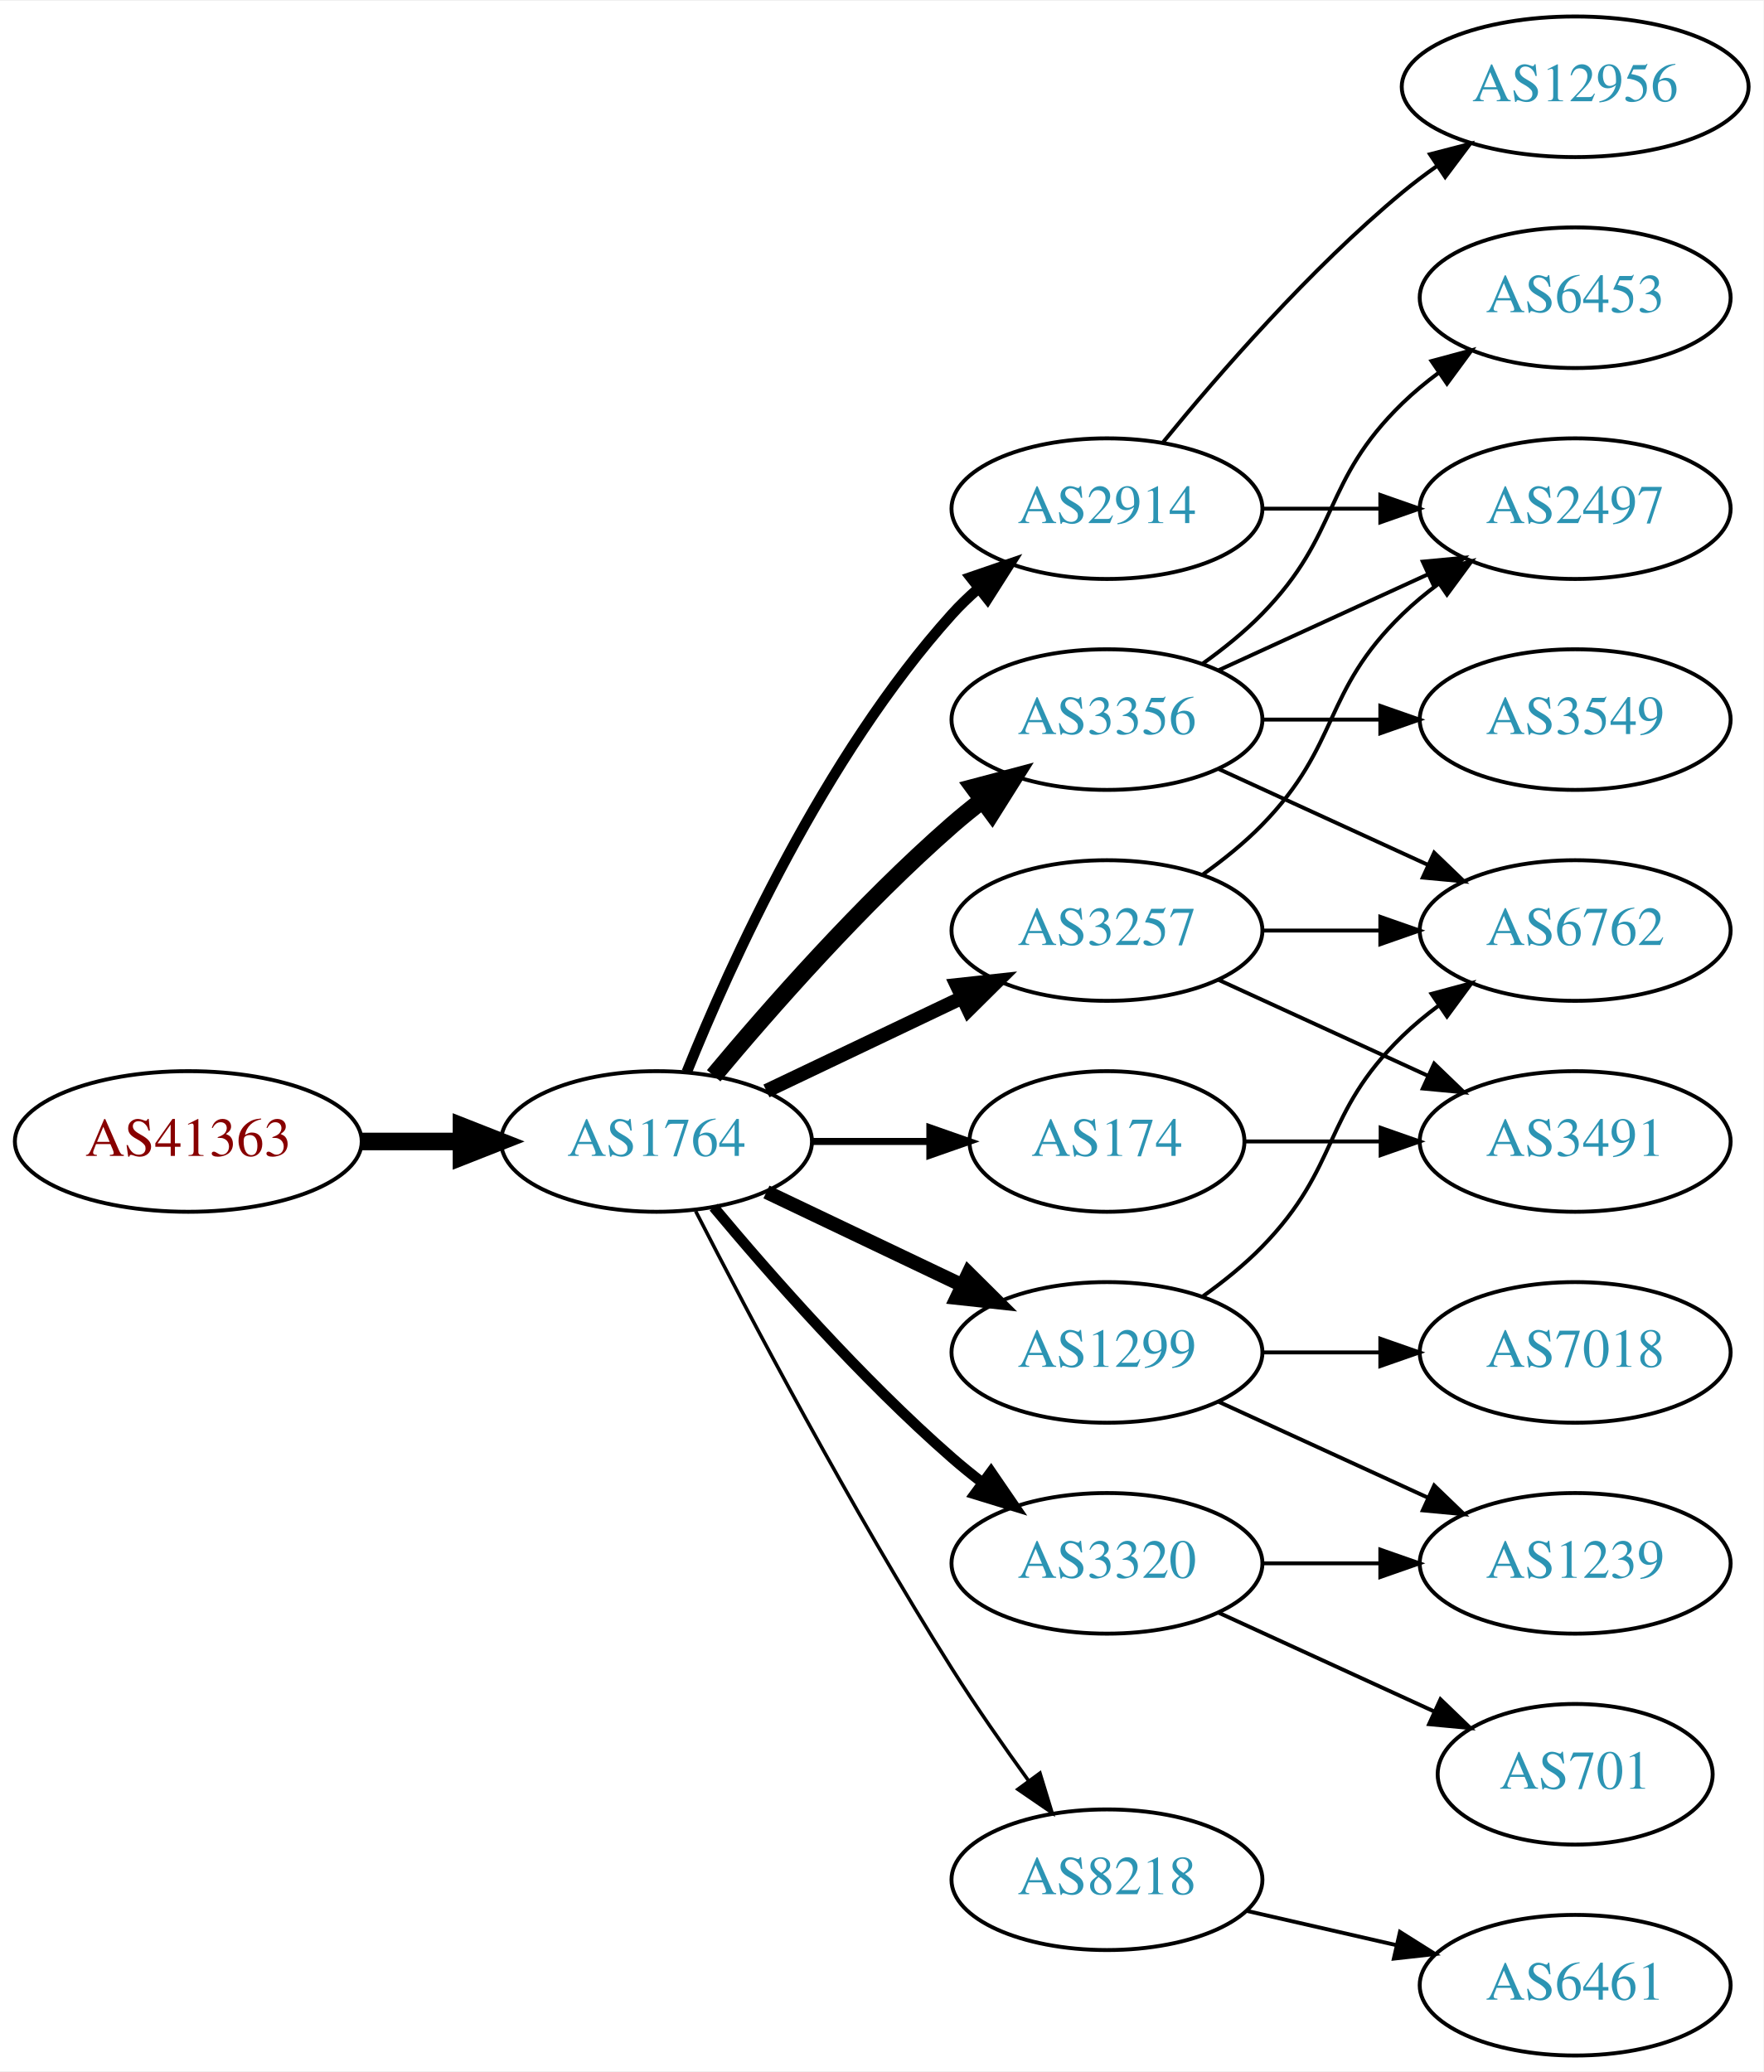
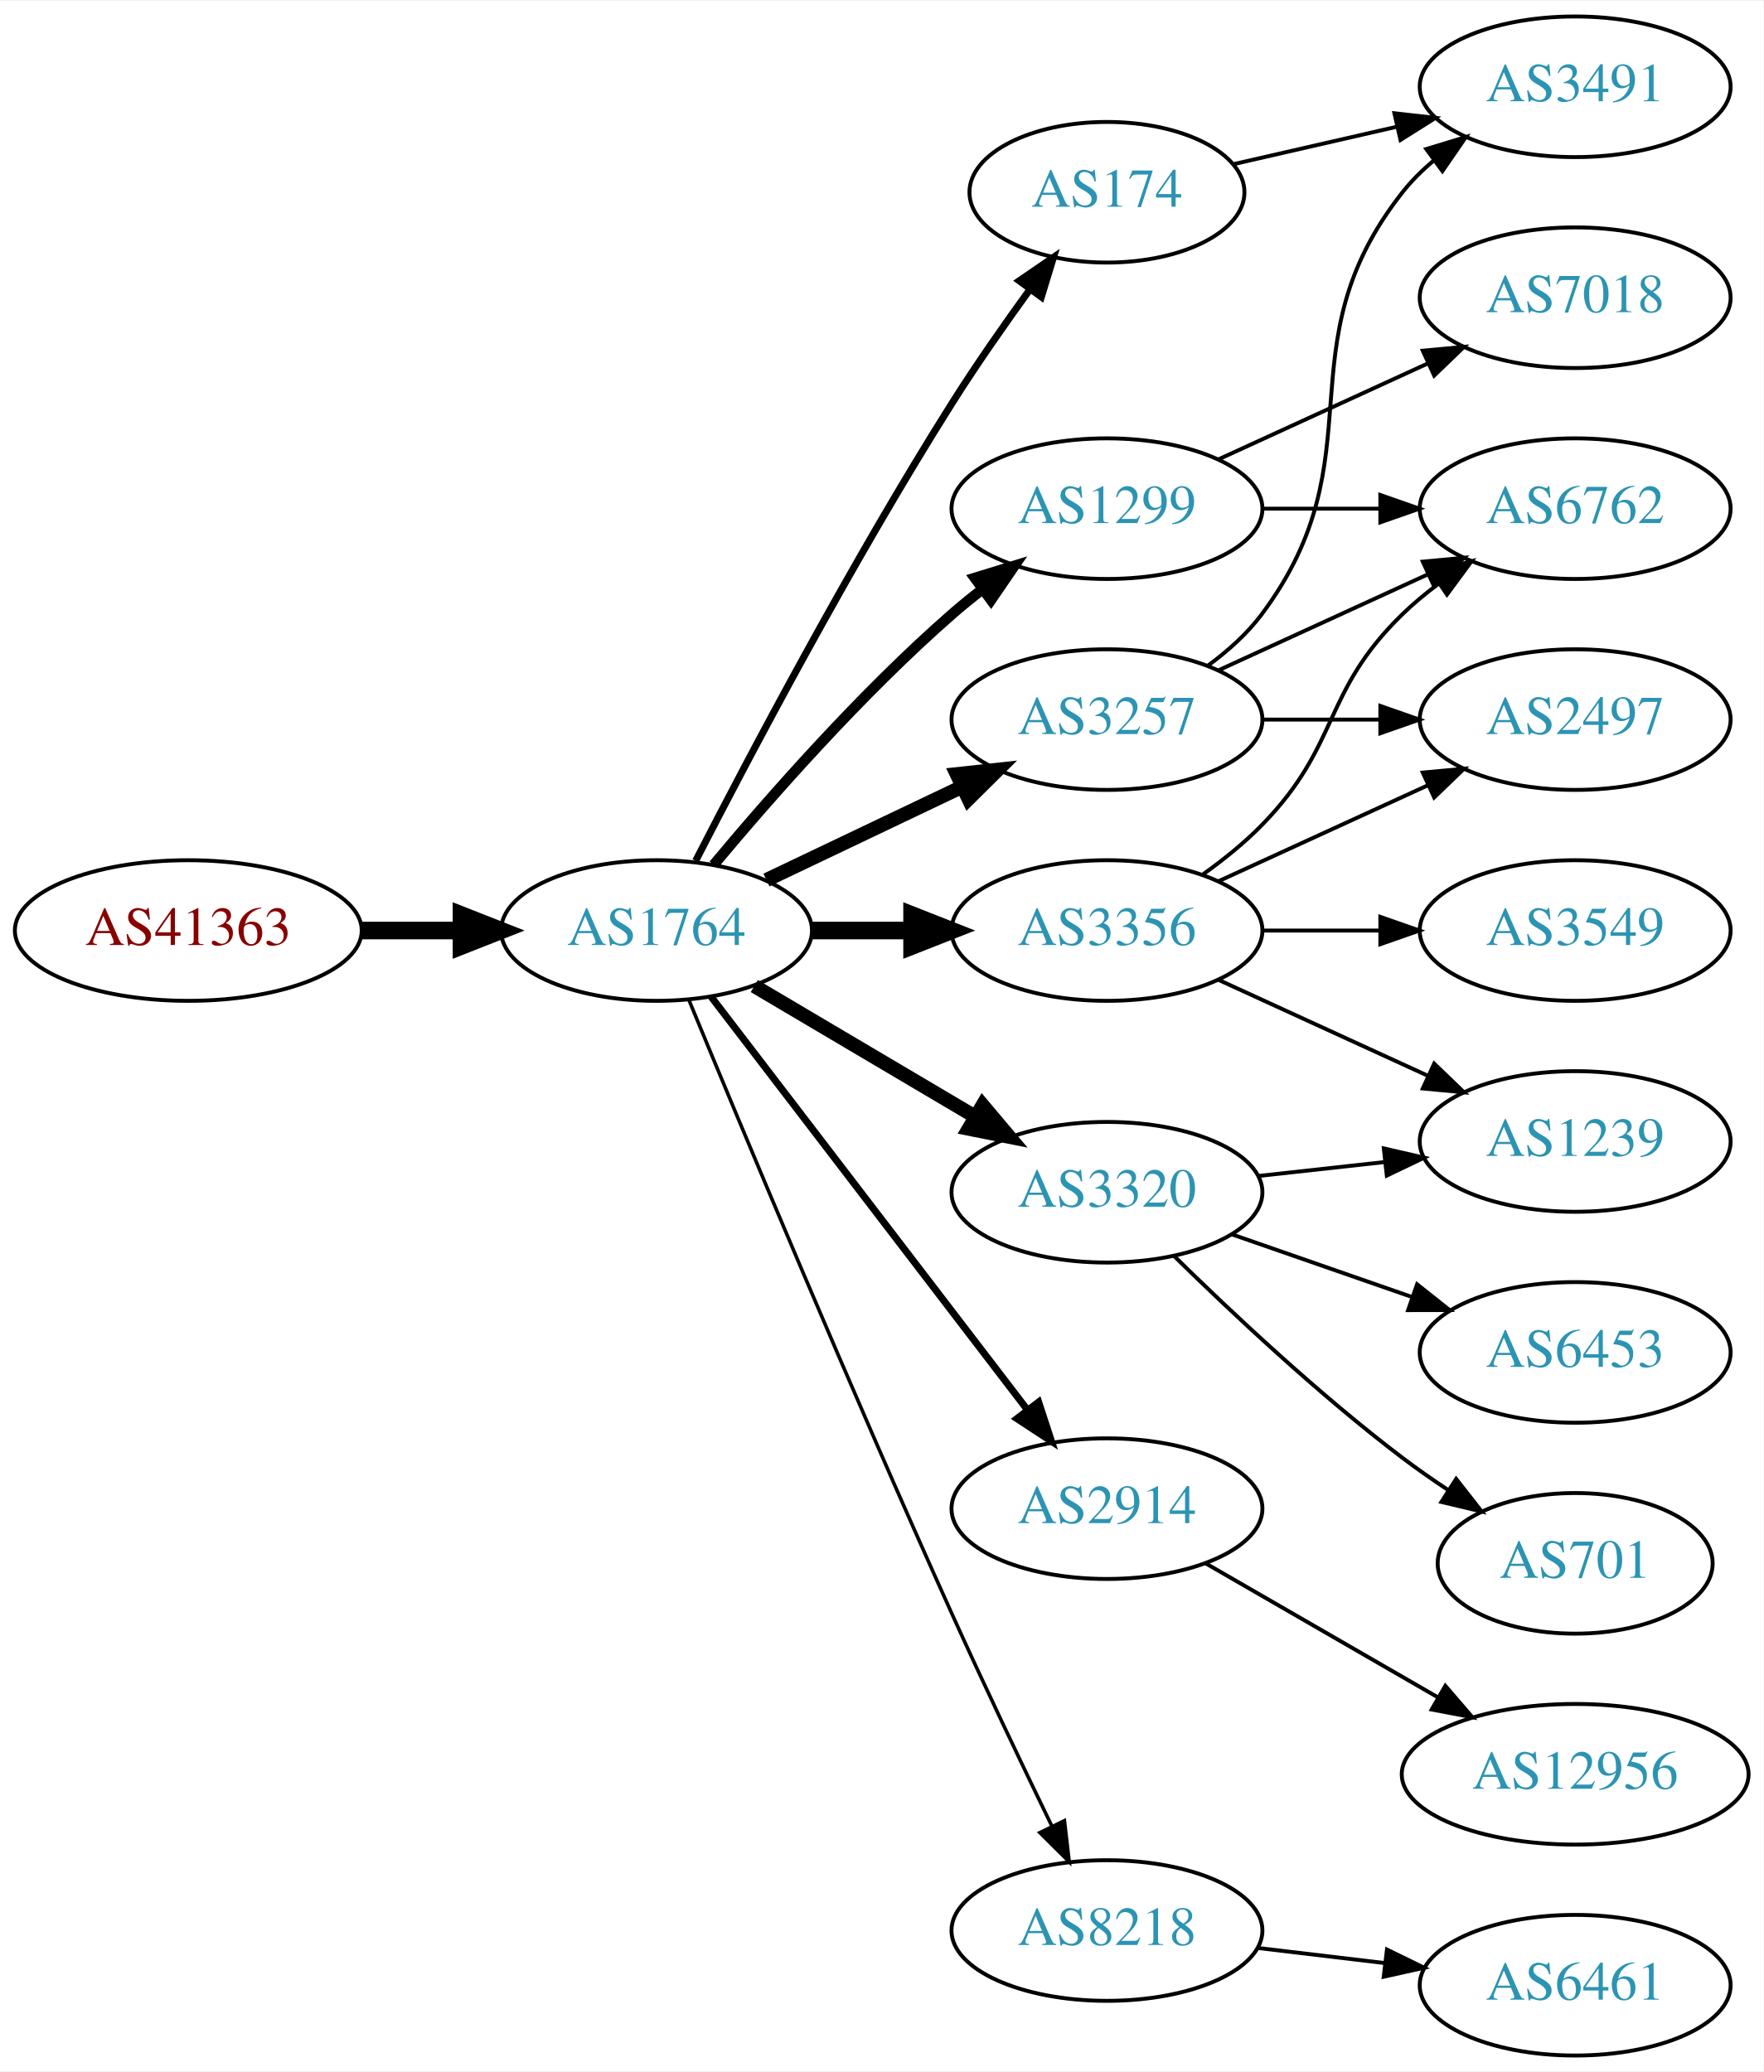
<svg xmlns="http://www.w3.org/2000/svg" xmlns:xlink="http://www.w3.org/1999/xlink" width="451pt" height="530pt" viewBox="0.00 0.00 451.37 530.00">
  <g id="graph0" class="graph" transform="scale(1 1) rotate(0) translate(4 526)">
    <polygon fill="white" stroke="none" points="-4,4 -4,-526 447.37,-526 447.37,4 -4,4" />
    <g id="node1" class="node">
      <g id="a_node1">
        <a xlink:href="/asn/41363" xlink:title="AS41363 ~ DI Gabriele Maria Plutzar [AT]">
-           <ellipse fill="#ffffff" stroke="black" cx="44.196" cy="-234" rx="44.393" ry="18" />
-           <text text-anchor="middle" x="44.196" y="-230.3" font-family="Times,serif" font-size="14.00" fill="#880000">AS41363</text>
+           <ellipse fill="#ffffff" stroke="black" cx="44.196" cy="-288" rx="44.393" ry="18" />
+           <text text-anchor="middle" x="44.196" y="-284.3" font-family="Times,serif" font-size="14.00" fill="#880000">AS41363</text>
        </a>
      </g>
    </g>
    <g id="node2" class="node">
      <g id="a_node2">
        <a xlink:href="/asn/1764" xlink:title="AS1764 ~ NEXTLAYER-AS [AT]">
-           <ellipse fill="#ffffff" stroke="black" cx="164.039" cy="-234" rx="39.794" ry="18" />
-           <text text-anchor="middle" x="164.039" y="-230.3" font-family="Times,serif" font-size="14.00" fill="#2c94b3">AS1764</text>
+           <ellipse fill="#ffffff" stroke="black" cx="164.039" cy="-288" rx="39.794" ry="18" />
+           <text text-anchor="middle" x="164.039" y="-284.3" font-family="Times,serif" font-size="14.00" fill="#2c94b3">AS1764</text>
        </a>
      </g>
    </g>
    <g id="edge1" class="edge">
-       <path fill="none" stroke="black" stroke-width="4.5" d="M88.407,-234C96.72,-234 105.482,-234 113.965,-234" />
-       <polygon fill="black" stroke="black" stroke-width="4.5" points="114.123,-237.938 124.123,-234 114.123,-230.063 114.123,-237.938" />
+       <path fill="none" stroke="black" stroke-width="4.5" d="M88.407,-288C96.72,-288 105.482,-288 113.965,-288" />
+       <polygon fill="black" stroke="black" stroke-width="4.5" points="114.123,-291.938 124.123,-288 114.123,-284.063 114.123,-291.938" />
    </g>
    <g id="node3" class="node">
      <g id="a_node3">
-         <a xlink:href="/asn/2914" xlink:title="AS2914 ~ NTT America, Inc. [US]">
-           <ellipse fill="#ffffff" stroke="black" cx="279.332" cy="-396" rx="39.794" ry="18" />
-           <text text-anchor="middle" x="279.332" y="-392.3" font-family="Times,serif" font-size="14.00" fill="#2c94b3">AS2914</text>
+         <a xlink:href="/asn/3257" xlink:title="AS3257 ~ GTT [DE]">
+           <ellipse fill="#ffffff" stroke="black" cx="279.332" cy="-342" rx="39.794" ry="18" />
+           <text text-anchor="middle" x="279.332" y="-338.3" font-family="Times,serif" font-size="14.00" fill="#2c94b3">AS3257</text>
        </a>
      </g>
    </g>
    <g id="edge2" class="edge">
-       <path fill="none" stroke="black" stroke-width="2.7" d="M171.786,-251.787C182.837,-279.243 206.891,-332.578 239.685,-369 241.688,-371.224 243.906,-373.363 246.239,-375.397" />
-       <polygon fill="black" stroke="black" stroke-width="2.7" points="244.437,-378.433 254.458,-381.873 248.769,-372.935 244.437,-378.433" />
+       <path fill="none" stroke="black" stroke-width="3.6" d="M192.175,-300.934C207.169,-308.081 225.99,-317.052 242.213,-324.785" />
+       <polygon fill="black" stroke="black" stroke-width="3.6" points="240.884,-328.028 251.417,-329.171 243.895,-321.709 240.884,-328.028" />
    </g>
    <g id="node4" class="node">
      <g id="a_node4">
-         <a xlink:href="/asn/1299" xlink:title="AS1299 ~ Telia Carrier [EU]">
-           <ellipse fill="#ffffff" stroke="black" cx="279.332" cy="-180" rx="39.794" ry="18" />
-           <text text-anchor="middle" x="279.332" y="-176.3" font-family="Times,serif" font-size="14.00" fill="#2c94b3">AS1299</text>
+         <a xlink:href="/asn/3320" xlink:title="AS3320 ~ DTAG [DE]">
+           <ellipse fill="#ffffff" stroke="black" cx="279.332" cy="-221" rx="39.794" ry="18" />
+           <text text-anchor="middle" x="279.332" y="-217.3" font-family="Times,serif" font-size="14.00" fill="#2c94b3">AS3320</text>
        </a>
      </g>
    </g>
    <g id="edge3" class="edge">
-       <path fill="none" stroke="black" stroke-width="3.6" d="M192.175,-221.066C207.169,-213.919 225.99,-204.948 242.213,-197.215" />
-       <polygon fill="black" stroke="black" stroke-width="3.6" points="243.895,-200.291 251.417,-192.829 240.884,-193.972 243.895,-200.291" />
+       <path fill="none" stroke="black" stroke-width="3.6" d="M189.065,-273.791C205.437,-264.109 227.325,-251.165 245.329,-240.518" />
+       <polygon fill="black" stroke="black" stroke-width="3.6" points="247.514,-243.292 254.34,-235.188 243.951,-237.266 247.514,-243.292" />
    </g>
    <g id="node5" class="node">
      <g id="a_node5">
-         <a xlink:href="/asn/3257" xlink:title="AS3257 ~ GTT [DE]">
-           <ellipse fill="#ffffff" stroke="black" cx="279.332" cy="-288" rx="39.794" ry="18" />
-           <text text-anchor="middle" x="279.332" y="-284.3" font-family="Times,serif" font-size="14.00" fill="#2c94b3">AS3257</text>
+         <a xlink:href="/asn/1299" xlink:title="AS1299 ~ Telia Carrier [EU]">
+           <ellipse fill="#ffffff" stroke="black" cx="279.332" cy="-396" rx="39.794" ry="18" />
+           <text text-anchor="middle" x="279.332" y="-392.3" font-family="Times,serif" font-size="14.00" fill="#2c94b3">AS1299</text>
        </a>
      </g>
    </g>
    <g id="edge4" class="edge">
-       <path fill="none" stroke="black" stroke-width="3.6" d="M192.175,-246.934C207.169,-254.081 225.99,-263.052 242.213,-270.785" />
-       <polygon fill="black" stroke="black" stroke-width="3.6" points="240.884,-274.028 251.417,-275.171 243.895,-267.709 240.884,-274.028" />
+       <path fill="none" stroke="black" stroke-width="2.7" d="M178.669,-304.817C192.951,-321.929 216.498,-348.745 239.685,-369 242.151,-371.154 244.789,-373.294 247.487,-375.372" />
+       <polygon fill="black" stroke="black" stroke-width="2.7" points="245.512,-378.264 255.641,-381.37 249.66,-372.625 245.512,-378.264" />
    </g>
    <g id="node6" class="node">
      <g id="a_node6">
        <a xlink:href="/asn/3356" xlink:title="AS3356 ~ Level 3 Parent, LLC [US]">
-           <ellipse fill="#ffffff" stroke="black" cx="279.332" cy="-342" rx="39.794" ry="18" />
-           <text text-anchor="middle" x="279.332" y="-338.3" font-family="Times,serif" font-size="14.00" fill="#2c94b3">AS3356</text>
+           <ellipse fill="#ffffff" stroke="black" cx="279.332" cy="-288" rx="39.794" ry="18" />
+           <text text-anchor="middle" x="279.332" y="-284.3" font-family="Times,serif" font-size="14.00" fill="#2c94b3">AS3356</text>
        </a>
      </g>
    </g>
    <g id="edge5" class="edge">
-       <path fill="none" stroke="black" stroke-width="4.5" d="M178.669,-250.817C192.951,-267.929 216.498,-294.745 239.685,-315 242.151,-317.154 244.789,-319.294 247.487,-321.372" />
-       <polygon fill="black" stroke="black" stroke-width="4.5" points="245.252,-324.616 255.641,-327.37 249.919,-318.273 245.252,-324.616" />
+       <path fill="none" stroke="black" stroke-width="4.5" d="M203.711,-288C211.914,-288 220.678,-288 229.21,-288" />
+       <polygon fill="black" stroke="black" stroke-width="4.5" points="229.449,-291.938 239.449,-288 229.449,-284.063 229.449,-291.938" />
    </g>
    <g id="node7" class="node">
      <g id="a_node7">
-         <a xlink:href="/asn/3320" xlink:title="AS3320 ~ DTAG [DE]">
-           <ellipse fill="#ffffff" stroke="black" cx="279.332" cy="-126" rx="39.794" ry="18" />
-           <text text-anchor="middle" x="279.332" y="-122.3" font-family="Times,serif" font-size="14.00" fill="#2c94b3">AS3320</text>
+         <a xlink:href="/asn/174" xlink:title="AS174 ~ Cogent Communications [US]">
+           <ellipse fill="#ffffff" stroke="black" cx="279.332" cy="-477" rx="35.194" ry="18" />
+           <text text-anchor="middle" x="279.332" y="-473.3" font-family="Times,serif" font-size="14.00" fill="#2c94b3">AS174</text>
        </a>
      </g>
    </g>
    <g id="edge6" class="edge">
-       <path fill="none" stroke="black" stroke-width="2.7" d="M178.669,-217.183C192.951,-200.071 216.498,-173.255 239.685,-153 242.151,-150.846 244.789,-148.706 247.487,-146.628" />
-       <polygon fill="black" stroke="black" stroke-width="2.7" points="249.66,-149.375 255.641,-140.63 245.512,-143.736 249.66,-149.375" />
+       <path fill="none" stroke="black" stroke-width="1.8" d="M174.065,-305.852C187.501,-332.055 213.95,-382.237 239.685,-423 245.841,-432.751 253.087,-443.127 259.631,-452.15" />
+       <polygon fill="black" stroke="black" stroke-width="1.8" points="256.892,-454.333 265.632,-460.322 262.534,-450.19 256.892,-454.333" />
    </g>
    <g id="node8" class="node">
      <g id="a_node8">
-         <a xlink:href="/asn/174" xlink:title="AS174 ~ Cogent Communications [US]">
-           <ellipse fill="#ffffff" stroke="black" cx="279.332" cy="-234" rx="35.194" ry="18" />
-           <text text-anchor="middle" x="279.332" y="-230.3" font-family="Times,serif" font-size="14.00" fill="#2c94b3">AS174</text>
+         <a xlink:href="/asn/2914" xlink:title="AS2914 ~ NTT America, Inc. [US]">
+           <ellipse fill="#ffffff" stroke="black" cx="279.332" cy="-140" rx="39.794" ry="18" />
+           <text text-anchor="middle" x="279.332" y="-136.3" font-family="Times,serif" font-size="14.00" fill="#2c94b3">AS2914</text>
        </a>
      </g>
    </g>
    <g id="edge7" class="edge">
-       <path fill="none" stroke="black" stroke-width="1.8" d="M203.711,-234C213.416,-234 223.907,-234 233.87,-234" />
-       <polygon fill="black" stroke="black" stroke-width="1.8" points="234.006,-237.5 244.006,-234 234.006,-230.5 234.006,-237.5" />
+       <path fill="none" stroke="black" stroke-width="1.8" d="M178.035,-271.023C197.904,-245.066 235.954,-195.36 259.048,-165.191" />
+       <polygon fill="black" stroke="black" stroke-width="1.8" points="261.839,-167.303 265.138,-157.235 256.28,-163.048 261.839,-167.303" />
    </g>
    <g id="node9" class="node">
      <g id="a_node9">
        <a xlink:href="/asn/8218" xlink:title="AS8218 ~ legacy Neotelecoms [FR]">
-           <ellipse fill="#ffffff" stroke="black" cx="279.332" cy="-45" rx="39.794" ry="18" />
-           <text text-anchor="middle" x="279.332" y="-41.3" font-family="Times,serif" font-size="14.00" fill="#2c94b3">AS8218</text>
+           <ellipse fill="#ffffff" stroke="black" cx="279.332" cy="-32" rx="39.794" ry="18" />
+           <text text-anchor="middle" x="279.332" y="-28.3" font-family="Times,serif" font-size="14.00" fill="#2c94b3">AS8218</text>
        </a>
      </g>
    </g>
    <g id="edge8" class="edge">
-       <path fill="none" stroke="black" stroke-width="0.9" d="M174.065,-216.148C187.501,-189.945 213.95,-139.763 239.685,-99 245.748,-89.396 252.868,-79.187 259.333,-70.261" />
-       <polygon fill="black" stroke="black" stroke-width="0.9" points="262.185,-72.291 265.276,-62.157 256.54,-68.152 262.185,-72.291" />
+       <path fill="none" stroke="black" stroke-width="0.9" d="M172.318,-270.257C185.399,-238.528 213.924,-170.046 239.685,-113 247.916,-94.773 257.609,-74.46 265.229,-58.736" />
+       <polygon fill="black" stroke="black" stroke-width="0.9" points="268.447,-60.121 269.673,-49.597 262.152,-57.059 268.447,-60.121" />
    </g>
    <g id="node10" class="node">
      <g id="a_node10">
-         <a xlink:href="/asn/12956" xlink:title="AS12956 ~ TELXIUS [ES]">
-           <ellipse fill="#ffffff" stroke="black" cx="399.174" cy="-504" rx="44.393" ry="18" />
-           <text text-anchor="middle" x="399.174" y="-500.3" font-family="Times,serif" font-size="14.00" fill="#2c94b3">AS12956</text>
+         <a xlink:href="/asn/2497" xlink:title="AS2497 ~ Internet Initiative Japan Inc. [JP]">
+           <ellipse fill="#ffffff" stroke="black" cx="399.174" cy="-342" rx="39.794" ry="18" />
+           <text text-anchor="middle" x="399.174" y="-338.3" font-family="Times,serif" font-size="14.00" fill="#2c94b3">AS2497</text>
        </a>
      </g>
    </g>
    <g id="edge9" class="edge">
-       <path fill="none" stroke="black" d="M293.751,-413.065C307.865,-430.375 331.28,-457.345 354.978,-477 357.716,-479.271 360.659,-481.494 363.677,-483.63" />
-       <polygon fill="black" stroke="black" points="362.009,-486.725 372.266,-489.379 365.903,-480.908 362.009,-486.725" />
+       <path fill="none" stroke="black" d="M319.244,-342C328.798,-342 339.147,-342 349.11,-342" />
+       <polygon fill="black" stroke="black" points="349.302,-345.5 359.302,-342 349.302,-338.5 349.302,-345.5" />
    </g>
    <g id="node11" class="node">
      <g id="a_node11">
-         <a xlink:href="/asn/2497" xlink:title="AS2497 ~ Internet Initiative Japan Inc. [JP]">
-           <ellipse fill="#ffffff" stroke="black" cx="399.174" cy="-396" rx="39.794" ry="18" />
-           <text text-anchor="middle" x="399.174" y="-392.3" font-family="Times,serif" font-size="14.00" fill="#2c94b3">AS2497</text>
+         <a xlink:href="/asn/3491" xlink:title="AS3491 ~ PCCW Global, Inc. [US]">
+           <ellipse fill="#ffffff" stroke="black" cx="399.174" cy="-504" rx="39.794" ry="18" />
+           <text text-anchor="middle" x="399.174" y="-500.3" font-family="Times,serif" font-size="14.00" fill="#2c94b3">AS3491</text>
        </a>
      </g>
    </g>
    <g id="edge10" class="edge">
-       <path fill="none" stroke="black" d="M319.244,-396C328.798,-396 339.147,-396 349.11,-396" />
-       <polygon fill="black" stroke="black" points="349.302,-399.5 359.302,-396 349.302,-392.5 349.302,-399.5" />
+       <path fill="none" stroke="black" d="M305.262,-355.882C310.338,-359.611 315.256,-364.016 318.978,-369 349.249,-409.542 323.679,-437.246 354.978,-477 357.303,-479.953 360.047,-482.67 363.006,-485.147" />
+       <polygon fill="black" stroke="black" points="361.065,-488.064 371.203,-491.145 365.199,-482.415 361.065,-488.064" />
    </g>
    <g id="node12" class="node">
      <g id="a_node12">
        <a xlink:href="/asn/6762" xlink:title="AS6762 ~ TELECOM ITALIA SPARKLE S.p.A. [IT]">
-           <ellipse fill="#ffffff" stroke="black" cx="399.174" cy="-288" rx="39.794" ry="18" />
-           <text text-anchor="middle" x="399.174" y="-284.3" font-family="Times,serif" font-size="14.00" fill="#2c94b3">AS6762</text>
-         </a>
-       </g>
-     </g>
-     <g id="edge18" class="edge">
-       <path fill="none" stroke="black" d="M303.926,-194.389C309.182,-198.148 314.513,-202.437 318.978,-207 339.151,-227.617 334.285,-240.906 354.978,-261 357.823,-263.763 360.997,-266.386 364.297,-268.834" />
-       <polygon fill="black" stroke="black" points="362.414,-271.786 372.645,-274.538 366.363,-266.006 362.414,-271.786" />
+           <ellipse fill="#ffffff" stroke="black" cx="399.174" cy="-396" rx="39.794" ry="18" />
+           <text text-anchor="middle" x="399.174" y="-392.3" font-family="Times,serif" font-size="14.00" fill="#2c94b3">AS6762</text>
+         </a>
+       </g>
+     </g>
+     <g id="edge11" class="edge">
+       <path fill="none" stroke="black" d="M307.96,-354.661C323.917,-361.973 344.188,-371.261 361.471,-379.181" />
+       <polygon fill="black" stroke="black" points="360.169,-382.435 370.718,-383.419 363.085,-376.071 360.169,-382.435" />
+     </g>
+     <g id="node13" class="node">
+       <g id="a_node13">
+         <a xlink:href="/asn/1239" xlink:title="AS1239 ~ Sprint [US]">
+           <ellipse fill="#ffffff" stroke="black" cx="399.174" cy="-234" rx="39.794" ry="18" />
+           <text text-anchor="middle" x="399.174" y="-230.3" font-family="Times,serif" font-size="14.00" fill="#2c94b3">AS1239</text>
+         </a>
+       </g>
+     </g>
+     <g id="edge12" class="edge">
+       <path fill="none" stroke="black" d="M317.942,-225.149C328.253,-226.287 339.57,-227.535 350.37,-228.726" />
+       <polygon fill="black" stroke="black" points="350.194,-232.228 360.517,-229.846 350.961,-225.27 350.194,-232.228" />
+     </g>
+     <g id="node14" class="node">
+       <g id="a_node14">
+         <a xlink:href="/asn/701" xlink:title="AS701 ~ UUNET [US]">
+           <ellipse fill="#ffffff" stroke="black" cx="399.174" cy="-126" rx="35.194" ry="18" />
+           <text text-anchor="middle" x="399.174" y="-122.3" font-family="Times,serif" font-size="14.00" fill="#2c94b3">AS701</text>
+         </a>
+       </g>
+     </g>
+     <g id="edge13" class="edge">
+       <path fill="none" stroke="black" d="M296.48,-204.704C311.116,-190.329 333.605,-169.205 354.978,-153 358.645,-150.22 362.605,-147.454 366.589,-144.813" />
+       <polygon fill="black" stroke="black" points="368.709,-147.611 375.241,-139.269 364.933,-141.717 368.709,-147.611" />
+     </g>
+     <g id="node15" class="node">
+       <g id="a_node15">
+         <a xlink:href="/asn/6453" xlink:title="AS6453 ~ TATA COMMUNICATIONS (AMERICA) INC [US]">
+           <ellipse fill="#ffffff" stroke="black" cx="399.174" cy="-180" rx="39.794" ry="18" />
+           <text text-anchor="middle" x="399.174" y="-176.3" font-family="Times,serif" font-size="14.00" fill="#2c94b3">AS6453</text>
+         </a>
+       </g>
+     </g>
+     <g id="edge14" class="edge">
+       <path fill="none" stroke="black" d="M311.293,-210.228C325.39,-205.323 342.266,-199.452 357.38,-194.193" />
+       <polygon fill="black" stroke="black" points="358.715,-197.434 367.01,-190.843 356.415,-190.823 358.715,-197.434" />
+     </g>
+     <g id="edge15" class="edge">
+       <path fill="none" stroke="black" d="M319.244,-396C328.798,-396 339.147,-396 349.11,-396" />
+       <polygon fill="black" stroke="black" points="349.302,-399.5 359.302,-396 349.302,-392.5 349.302,-399.5" />
    </g>
    <g id="node16" class="node">
      <g id="a_node16">
        <a xlink:href="/asn/7018" xlink:title="AS7018 ~ AT&amp;T Services, Inc. [US]">
-           <ellipse fill="#ffffff" stroke="black" cx="399.174" cy="-180" rx="39.794" ry="18" />
-           <text text-anchor="middle" x="399.174" y="-176.3" font-family="Times,serif" font-size="14.00" fill="#2c94b3">AS7018</text>
-         </a>
-       </g>
-     </g>
-     <g id="edge19" class="edge">
-       <path fill="none" stroke="black" d="M319.244,-180C328.798,-180 339.147,-180 349.11,-180" />
-       <polygon fill="black" stroke="black" points="349.302,-183.5 359.302,-180 349.302,-176.5 349.302,-183.5" />
+           <ellipse fill="#ffffff" stroke="black" cx="399.174" cy="-450" rx="39.794" ry="18" />
+           <text text-anchor="middle" x="399.174" y="-446.3" font-family="Times,serif" font-size="14.00" fill="#2c94b3">AS7018</text>
+         </a>
+       </g>
+     </g>
+     <g id="edge16" class="edge">
+       <path fill="none" stroke="black" d="M307.96,-408.661C323.917,-415.973 344.188,-425.261 361.471,-433.181" />
+       <polygon fill="black" stroke="black" points="360.169,-436.435 370.718,-437.419 363.085,-430.071 360.169,-436.435" />
+     </g>
+     <g id="edge17" class="edge">
+       <path fill="none" stroke="black" d="M307.96,-300.661C323.917,-307.973 344.188,-317.261 361.471,-325.181" />
+       <polygon fill="black" stroke="black" points="360.169,-328.435 370.718,-329.419 363.085,-322.071 360.169,-328.435" />
+     </g>
+     <g id="edge20" class="edge">
+       <path fill="none" stroke="black" d="M303.926,-302.389C309.182,-306.148 314.513,-310.437 318.978,-315 339.151,-335.617 334.285,-348.906 354.978,-369 357.823,-371.763 360.997,-374.386 364.297,-376.834" />
+       <polygon fill="black" stroke="black" points="362.414,-379.786 372.645,-382.538 366.363,-374.006 362.414,-379.786" />
+     </g>
+     <g id="edge18" class="edge">
+       <path fill="none" stroke="black" d="M307.96,-275.339C323.917,-268.027 344.188,-258.739 361.471,-250.819" />
+       <polygon fill="black" stroke="black" points="363.085,-253.929 370.718,-246.581 360.169,-247.565 363.085,-253.929" />
    </g>
    <g id="node17" class="node">
      <g id="a_node17">
-         <a xlink:href="/asn/1239" xlink:title="AS1239 ~ Sprint [US]">
-           <ellipse fill="#ffffff" stroke="black" cx="399.174" cy="-126" rx="39.794" ry="18" />
-           <text text-anchor="middle" x="399.174" y="-122.3" font-family="Times,serif" font-size="14.00" fill="#2c94b3">AS1239</text>
-         </a>
-       </g>
-     </g>
-     <g id="edge20" class="edge">
-       <path fill="none" stroke="black" d="M307.96,-167.339C323.917,-160.027 344.188,-150.739 361.471,-142.819" />
-       <polygon fill="black" stroke="black" points="363.085,-145.929 370.718,-138.581 360.169,-139.565 363.085,-145.929" />
-     </g>
-     <g id="edge12" class="edge">
-       <path fill="none" stroke="black" d="M303.926,-302.389C309.182,-306.148 314.513,-310.437 318.978,-315 339.151,-335.617 334.285,-348.906 354.978,-369 357.823,-371.763 360.997,-374.386 364.297,-376.834" />
-       <polygon fill="black" stroke="black" points="362.414,-379.786 372.645,-382.538 366.363,-374.006 362.414,-379.786" />
-     </g>
-     <g id="edge11" class="edge">
+         <a xlink:href="/asn/3549" xlink:title="AS3549 ~ Level 3 Parent, LLC [US]">
+           <ellipse fill="#ffffff" stroke="black" cx="399.174" cy="-288" rx="39.794" ry="18" />
+           <text text-anchor="middle" x="399.174" y="-284.3" font-family="Times,serif" font-size="14.00" fill="#2c94b3">AS3549</text>
+         </a>
+       </g>
+     </g>
+     <g id="edge19" class="edge">
      <path fill="none" stroke="black" d="M319.244,-288C328.798,-288 339.147,-288 349.11,-288" />
      <polygon fill="black" stroke="black" points="349.302,-291.5 359.302,-288 349.302,-284.5 349.302,-291.5" />
    </g>
-     <g id="node13" class="node">
-       <g id="a_node13">
-         <a xlink:href="/asn/3491" xlink:title="AS3491 ~ PCCW Global, Inc. [US]">
-           <ellipse fill="#ffffff" stroke="black" cx="399.174" cy="-234" rx="39.794" ry="18" />
-           <text text-anchor="middle" x="399.174" y="-230.3" font-family="Times,serif" font-size="14.00" fill="#2c94b3">AS3491</text>
-         </a>
-       </g>
-     </g>
-     <g id="edge13" class="edge">
-       <path fill="none" stroke="black" d="M307.96,-275.339C323.917,-268.027 344.188,-258.739 361.471,-250.819" />
-       <polygon fill="black" stroke="black" points="363.085,-253.929 370.718,-246.581 360.169,-247.565 363.085,-253.929" />
-     </g>
-     <g id="edge14" class="edge">
-       <path fill="none" stroke="black" d="M307.96,-354.661C323.917,-361.973 344.188,-371.261 361.471,-379.181" />
-       <polygon fill="black" stroke="black" points="360.169,-382.435 370.718,-383.419 363.085,-376.071 360.169,-382.435" />
-     </g>
-     <g id="edge15" class="edge">
-       <path fill="none" stroke="black" d="M307.96,-329.339C323.917,-322.027 344.188,-312.739 361.471,-304.819" />
-       <polygon fill="black" stroke="black" points="363.085,-307.929 370.718,-300.581 360.169,-301.565 363.085,-307.929" />
-     </g>
-     <g id="node14" class="node">
-       <g id="a_node14">
-         <a xlink:href="/asn/3549" xlink:title="AS3549 ~ Level 3 Parent, LLC [US]">
-           <ellipse fill="#ffffff" stroke="black" cx="399.174" cy="-342" rx="39.794" ry="18" />
-           <text text-anchor="middle" x="399.174" y="-338.3" font-family="Times,serif" font-size="14.00" fill="#2c94b3">AS3549</text>
-         </a>
-       </g>
-     </g>
-     <g id="edge16" class="edge">
-       <path fill="none" stroke="black" d="M319.244,-342C328.798,-342 339.147,-342 349.11,-342" />
-       <polygon fill="black" stroke="black" points="349.302,-345.5 359.302,-342 349.302,-338.5 349.302,-345.5" />
-     </g>
-     <g id="node15" class="node">
-       <g id="a_node15">
-         <a xlink:href="/asn/6453" xlink:title="AS6453 ~ TATA COMMUNICATIONS (AMERICA) INC [US]">
-           <ellipse fill="#ffffff" stroke="black" cx="399.174" cy="-450" rx="39.794" ry="18" />
-           <text text-anchor="middle" x="399.174" y="-446.3" font-family="Times,serif" font-size="14.00" fill="#2c94b3">AS6453</text>
-         </a>
-       </g>
-     </g>
-     <g id="edge17" class="edge">
-       <path fill="none" stroke="black" d="M303.926,-356.389C309.182,-360.148 314.513,-364.437 318.978,-369 339.151,-389.617 334.285,-402.906 354.978,-423 357.823,-425.763 360.997,-428.386 364.297,-430.834" />
-       <polygon fill="black" stroke="black" points="362.414,-433.786 372.645,-436.538 366.363,-428.006 362.414,-433.786" />
-     </g>
-     <g id="edge22" class="edge">
-       <path fill="none" stroke="black" d="M319.244,-126C328.798,-126 339.147,-126 349.11,-126" />
-       <polygon fill="black" stroke="black" points="349.302,-129.5 359.302,-126 349.302,-122.5 349.302,-129.5" />
+     <g id="edge21" class="edge">
+       <path fill="none" stroke="black" d="M311.602,-484.165C324.441,-487.106 339.546,-490.567 353.513,-493.767" />
+       <polygon fill="black" stroke="black" points="352.905,-497.219 363.434,-496.04 354.468,-490.395 352.905,-497.219" />
    </g>
    <g id="node18" class="node">
      <g id="a_node18">
-         <a xlink:href="/asn/701" xlink:title="AS701 ~ UUNET [US]">
-           <ellipse fill="#ffffff" stroke="black" cx="399.174" cy="-72" rx="35.194" ry="18" />
-           <text text-anchor="middle" x="399.174" y="-68.3" font-family="Times,serif" font-size="14.00" fill="#2c94b3">AS701</text>
-         </a>
-       </g>
-     </g>
-     <g id="edge21" class="edge">
-       <path fill="none" stroke="black" d="M307.96,-113.339C324.377,-105.817 345.358,-96.202 362.955,-88.139" />
-       <polygon fill="black" stroke="black" points="364.7,-91.189 372.332,-83.842 361.783,-84.826 364.7,-91.189" />
-     </g>
-     <g id="edge24" class="edge">
-       <path fill="none" stroke="black" d="M314.733,-234C325.557,-234 337.725,-234 349.352,-234" />
-       <polygon fill="black" stroke="black" points="349.383,-237.5 359.383,-234 349.383,-230.5 349.383,-237.5" />
+         <a xlink:href="/asn/12956" xlink:title="AS12956 ~ TELXIUS [ES]">
+           <ellipse fill="#ffffff" stroke="black" cx="399.174" cy="-72" rx="44.393" ry="18" />
+           <text text-anchor="middle" x="399.174" y="-68.3" font-family="Times,serif" font-size="14.00" fill="#2c94b3">AS12956</text>
+         </a>
+       </g>
+     </g>
+     <g id="edge22" class="edge">
+       <path fill="none" stroke="black" d="M304.463,-126.075C321.67,-116.146 345.043,-102.659 364.142,-91.638" />
+       <polygon fill="black" stroke="black" points="365.941,-94.641 372.853,-86.611 362.443,-88.578 365.941,-94.641" />
    </g>
    <g id="node19" class="node">
      <g id="a_node19">
        <a xlink:href="/asn/6461" xlink:title="AS6461 ~ ZAYO-6461 [US]">
          <ellipse fill="#ffffff" stroke="black" cx="399.174" cy="-18" rx="39.794" ry="18" />
          <text text-anchor="middle" x="399.174" y="-14.3" font-family="Times,serif" font-size="14.00" fill="#2c94b3">AS6461</text>
        </a>
      </g>
    </g>
    <g id="edge23" class="edge">
-       <path fill="none" stroke="black" d="M315.051,-37.045C327.051,-34.296 340.672,-31.175 353.364,-28.267" />
-       <polygon fill="black" stroke="black" points="354.33,-31.636 363.296,-25.991 352.767,-24.813 354.33,-31.636" />
+       <path fill="none" stroke="black" d="M317.942,-27.532C328.253,-26.307 339.57,-24.962 350.37,-23.679" />
+       <polygon fill="black" stroke="black" points="351,-27.129 360.517,-22.474 350.174,-20.178 351,-27.129" />
    </g>
  </g>
</svg>
